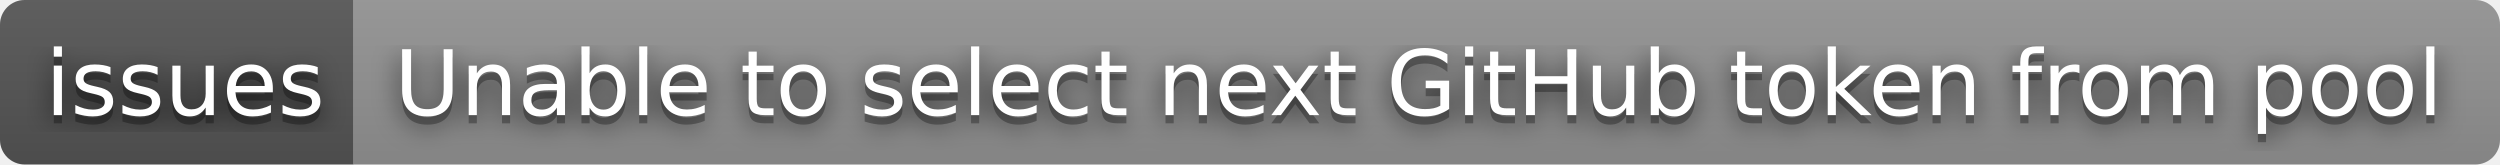
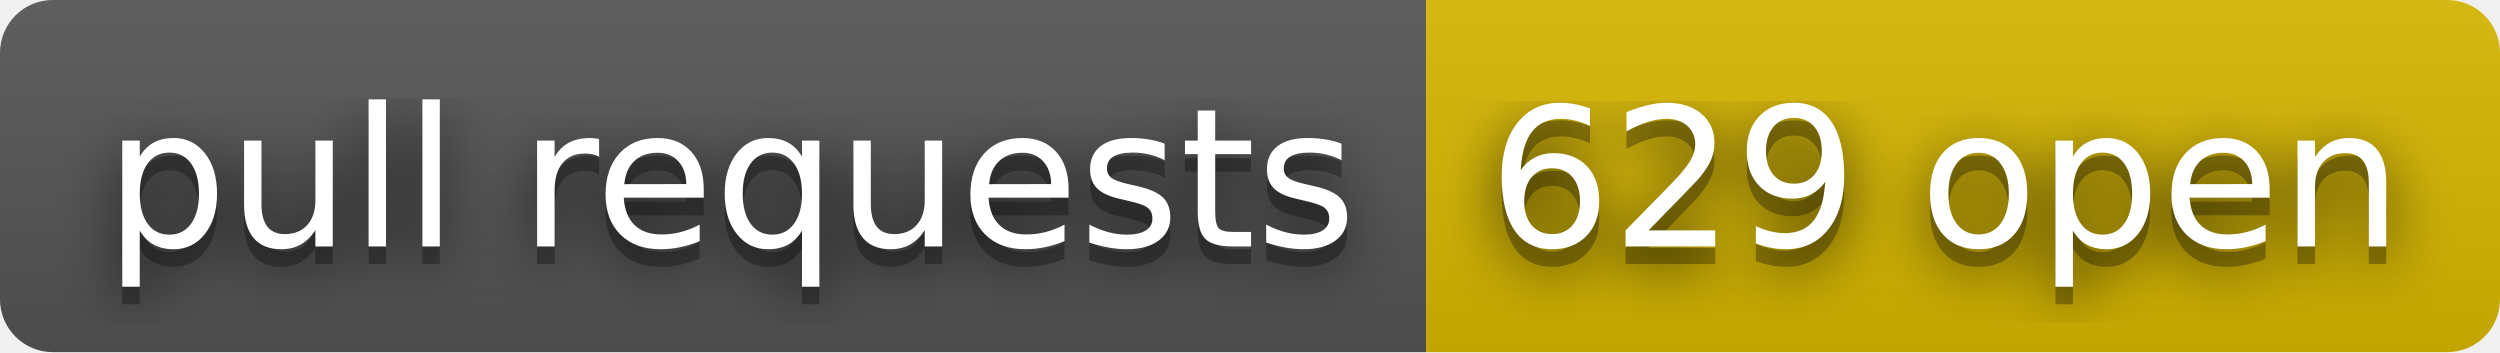
- <svg xmlns="http://www.w3.org/2000/svg" width="304" height="20" role="img" aria-label="issues: Unable to select next GitHub token from pool">
+ <svg xmlns="http://www.w3.org/2000/svg" width="142" height="20" role="img" aria-label="pull requests: 629 open">
  <filter id="blur">
    <feGaussianBlur in="SourceGraphic" stdDeviation="16" />
  </filter>
  <linearGradient id="s" x2="0" y2="100%">
    <stop offset="0" stop-color="#bbb" stop-opacity=".1" />
    <stop offset="1" stop-opacity=".1" />
  </linearGradient>
  <clipPath id="r">
-     <rect width="304" height="20" rx="3" fill="#fff" />
+     <rect width="142" height="20" rx="3" fill="#fff" />
  </clipPath>
  <g clip-path="url(#r)">
-     <rect width="43" height="20" fill="#555" />
-     <rect x="43" width="261" height="20" fill="#939393" />
-     <rect width="304" height="20" fill="url(#s)" />
+     <rect width="81" height="20" fill="#555" />
+     <rect x="81" width="61" height="20" fill="#d8b800" />
+     <rect width="142" height="20" fill="url(#s)" />
  </g>
  <g fill="#fff" text-anchor="middle" font-family="Verdana,Geneva,DejaVu Sans,sans-serif" text-rendering="geometricPrecision" font-size="110">
-     <text aria-hidden="true" x="225" y="150" fill="#010101" fill-opacity=".80" filter="url(#blur)" transform="scale(.1)" textLength="330">issues</text>
-     <text aria-hidden="true" x="225" y="150" fill="#010101" fill-opacity=".3" transform="scale(.1)" textLength="330">issues</text>
-     <text x="225" y="140" transform="scale(.1)" fill="#fff" textLength="330">issues</text>
-     <text aria-hidden="true" x="1725" y="150" fill="#010101" fill-opacity=".80" filter="url(#blur)" transform="scale(.1)" textLength="2510">Unable to select next GitHub token from pool</text>
-     <text aria-hidden="true" x="1725" y="150" fill="#010101" fill-opacity=".3" transform="scale(.1)" textLength="2510">Unable to select next GitHub token from pool</text>
-     <text x="1725" y="140" transform="scale(.1)" fill="#fff" textLength="2510">Unable to select next GitHub token from pool</text>
+     <text aria-hidden="true" x="415" y="150" fill="#010101" fill-opacity=".80" filter="url(#blur)" transform="scale(.1)" textLength="710">pull requests</text>
+     <text aria-hidden="true" x="415" y="150" fill="#010101" fill-opacity=".3" transform="scale(.1)" textLength="710">pull requests</text>
+     <text x="415" y="140" transform="scale(.1)" fill="#fff" textLength="710">pull requests</text>
+     <text aria-hidden="true" x="1105" y="150" fill="#010101" fill-opacity=".80" filter="url(#blur)" transform="scale(.1)" textLength="510">629 open</text>
+     <text aria-hidden="true" x="1105" y="150" fill="#010101" fill-opacity=".3" transform="scale(.1)" textLength="510">629 open</text>
+     <text x="1105" y="140" transform="scale(.1)" fill="#fff" textLength="510">629 open</text>
  </g>
</svg>
